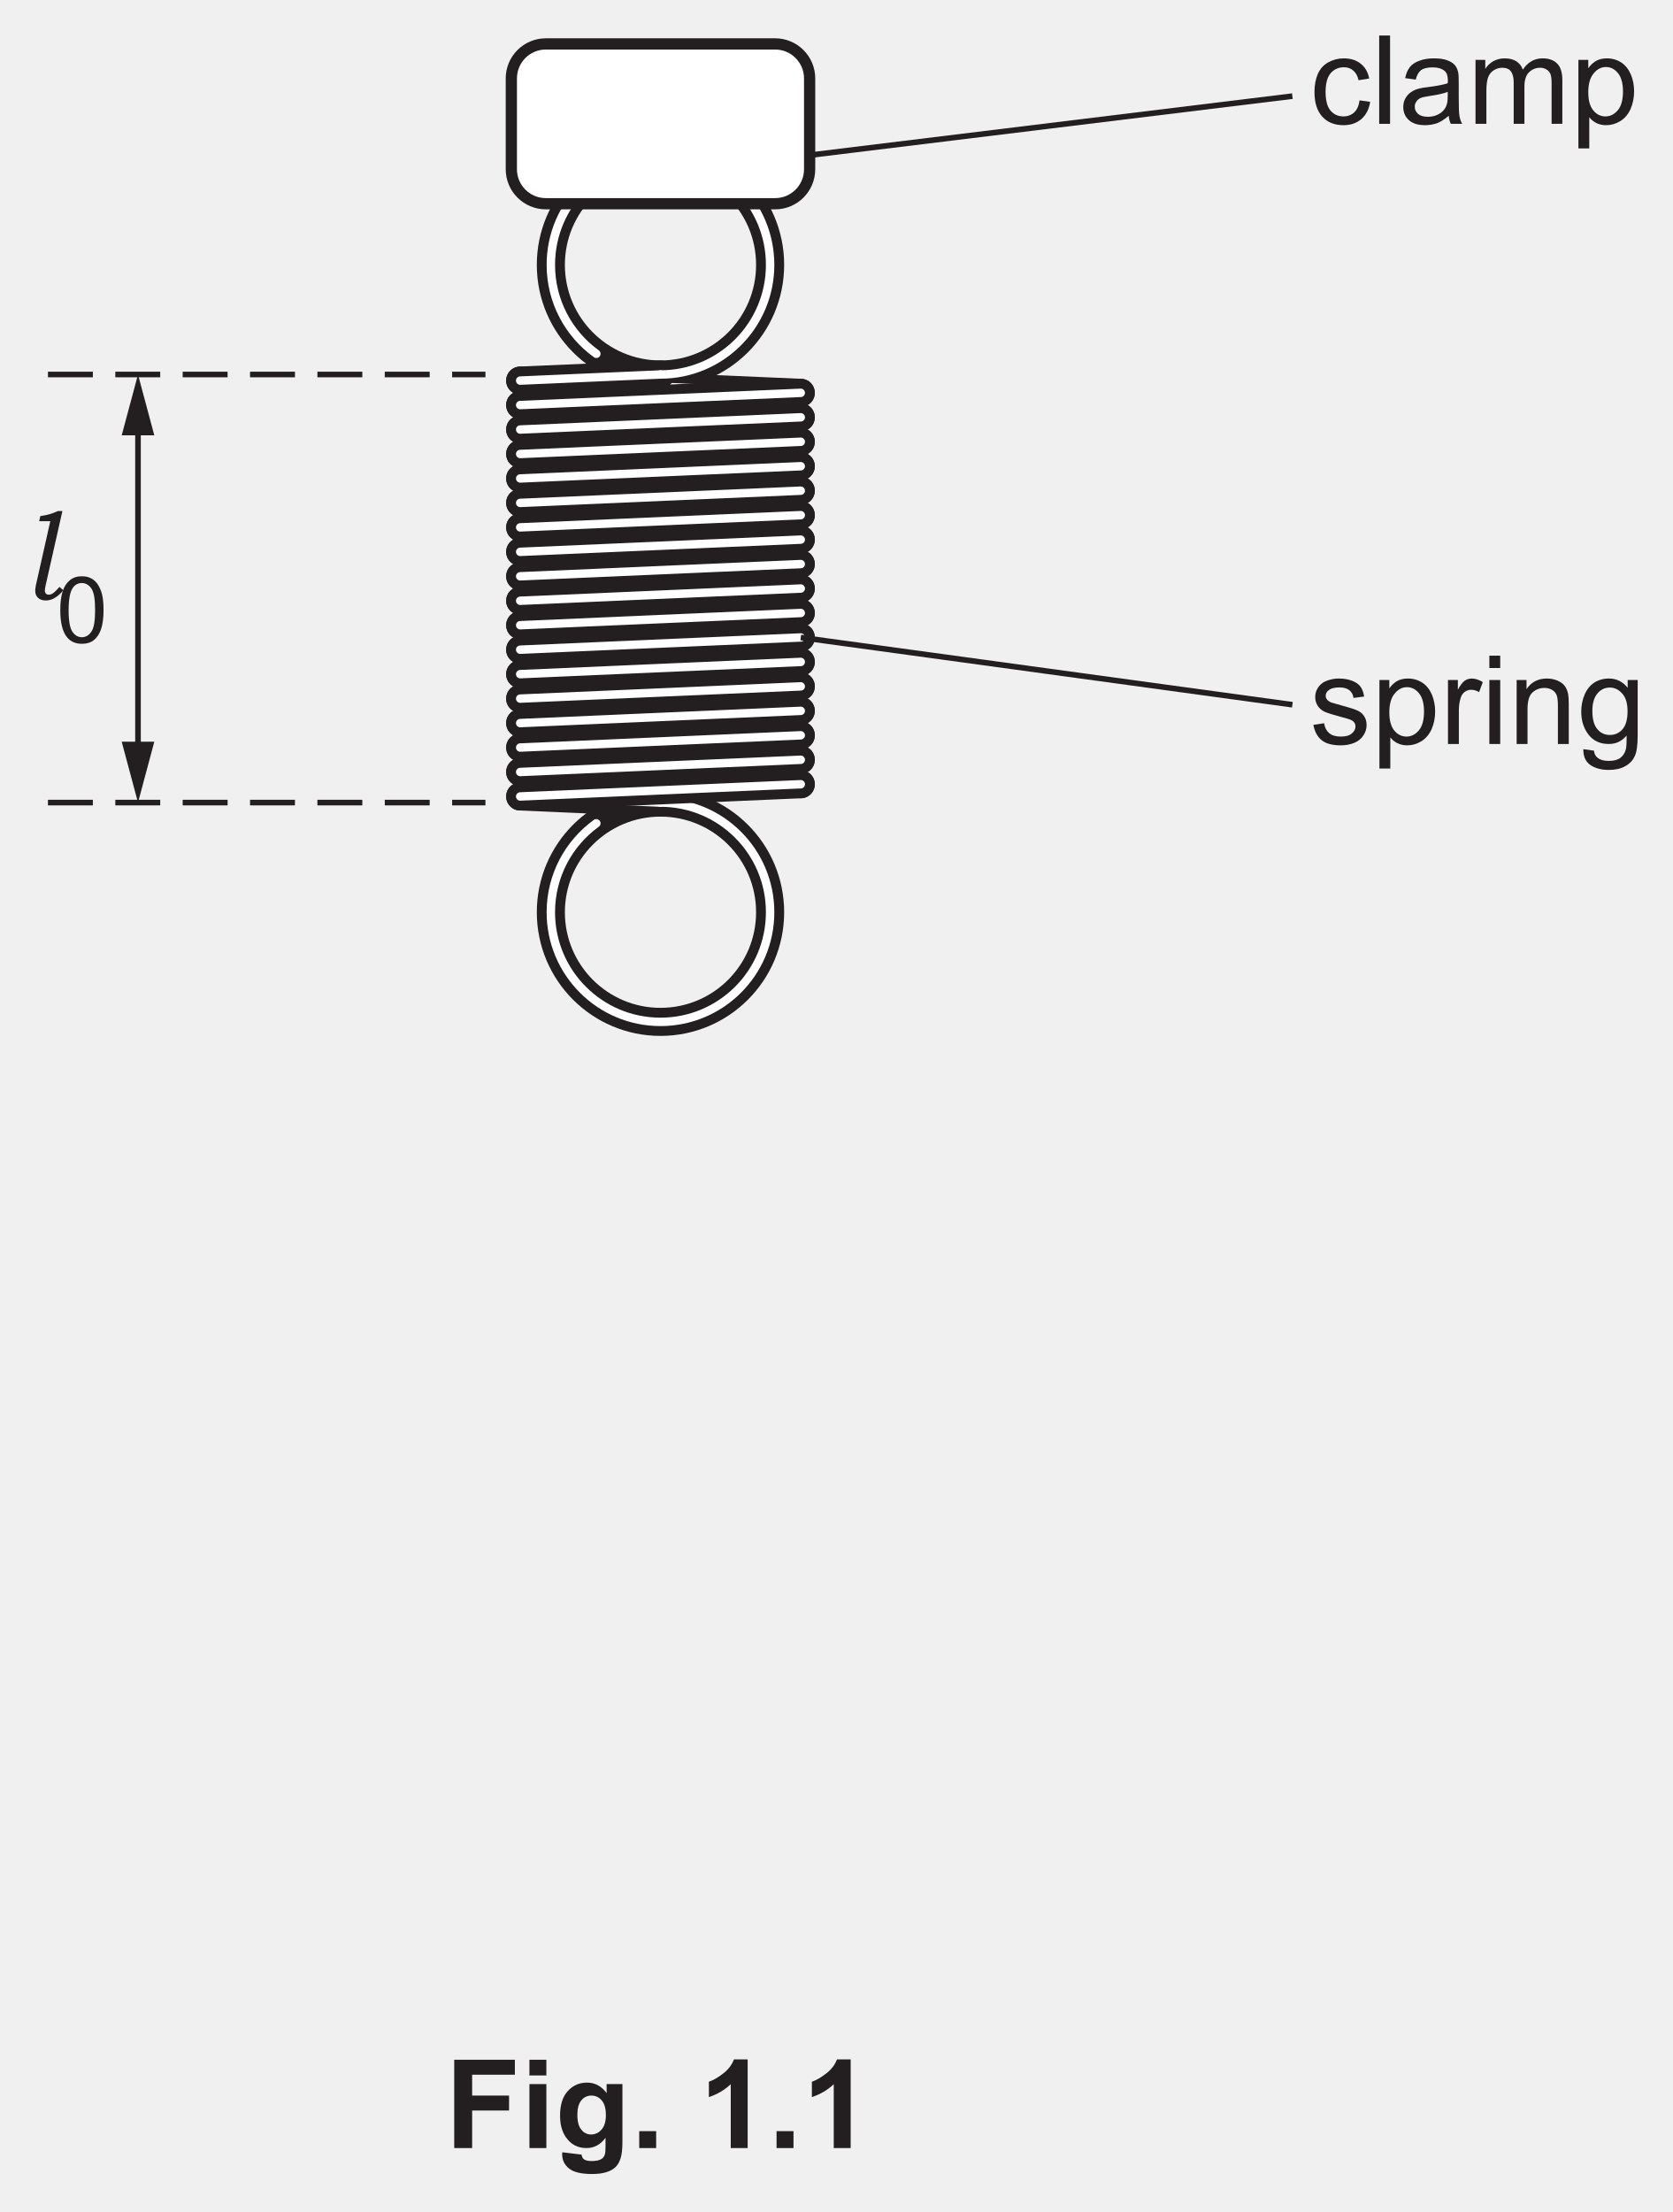
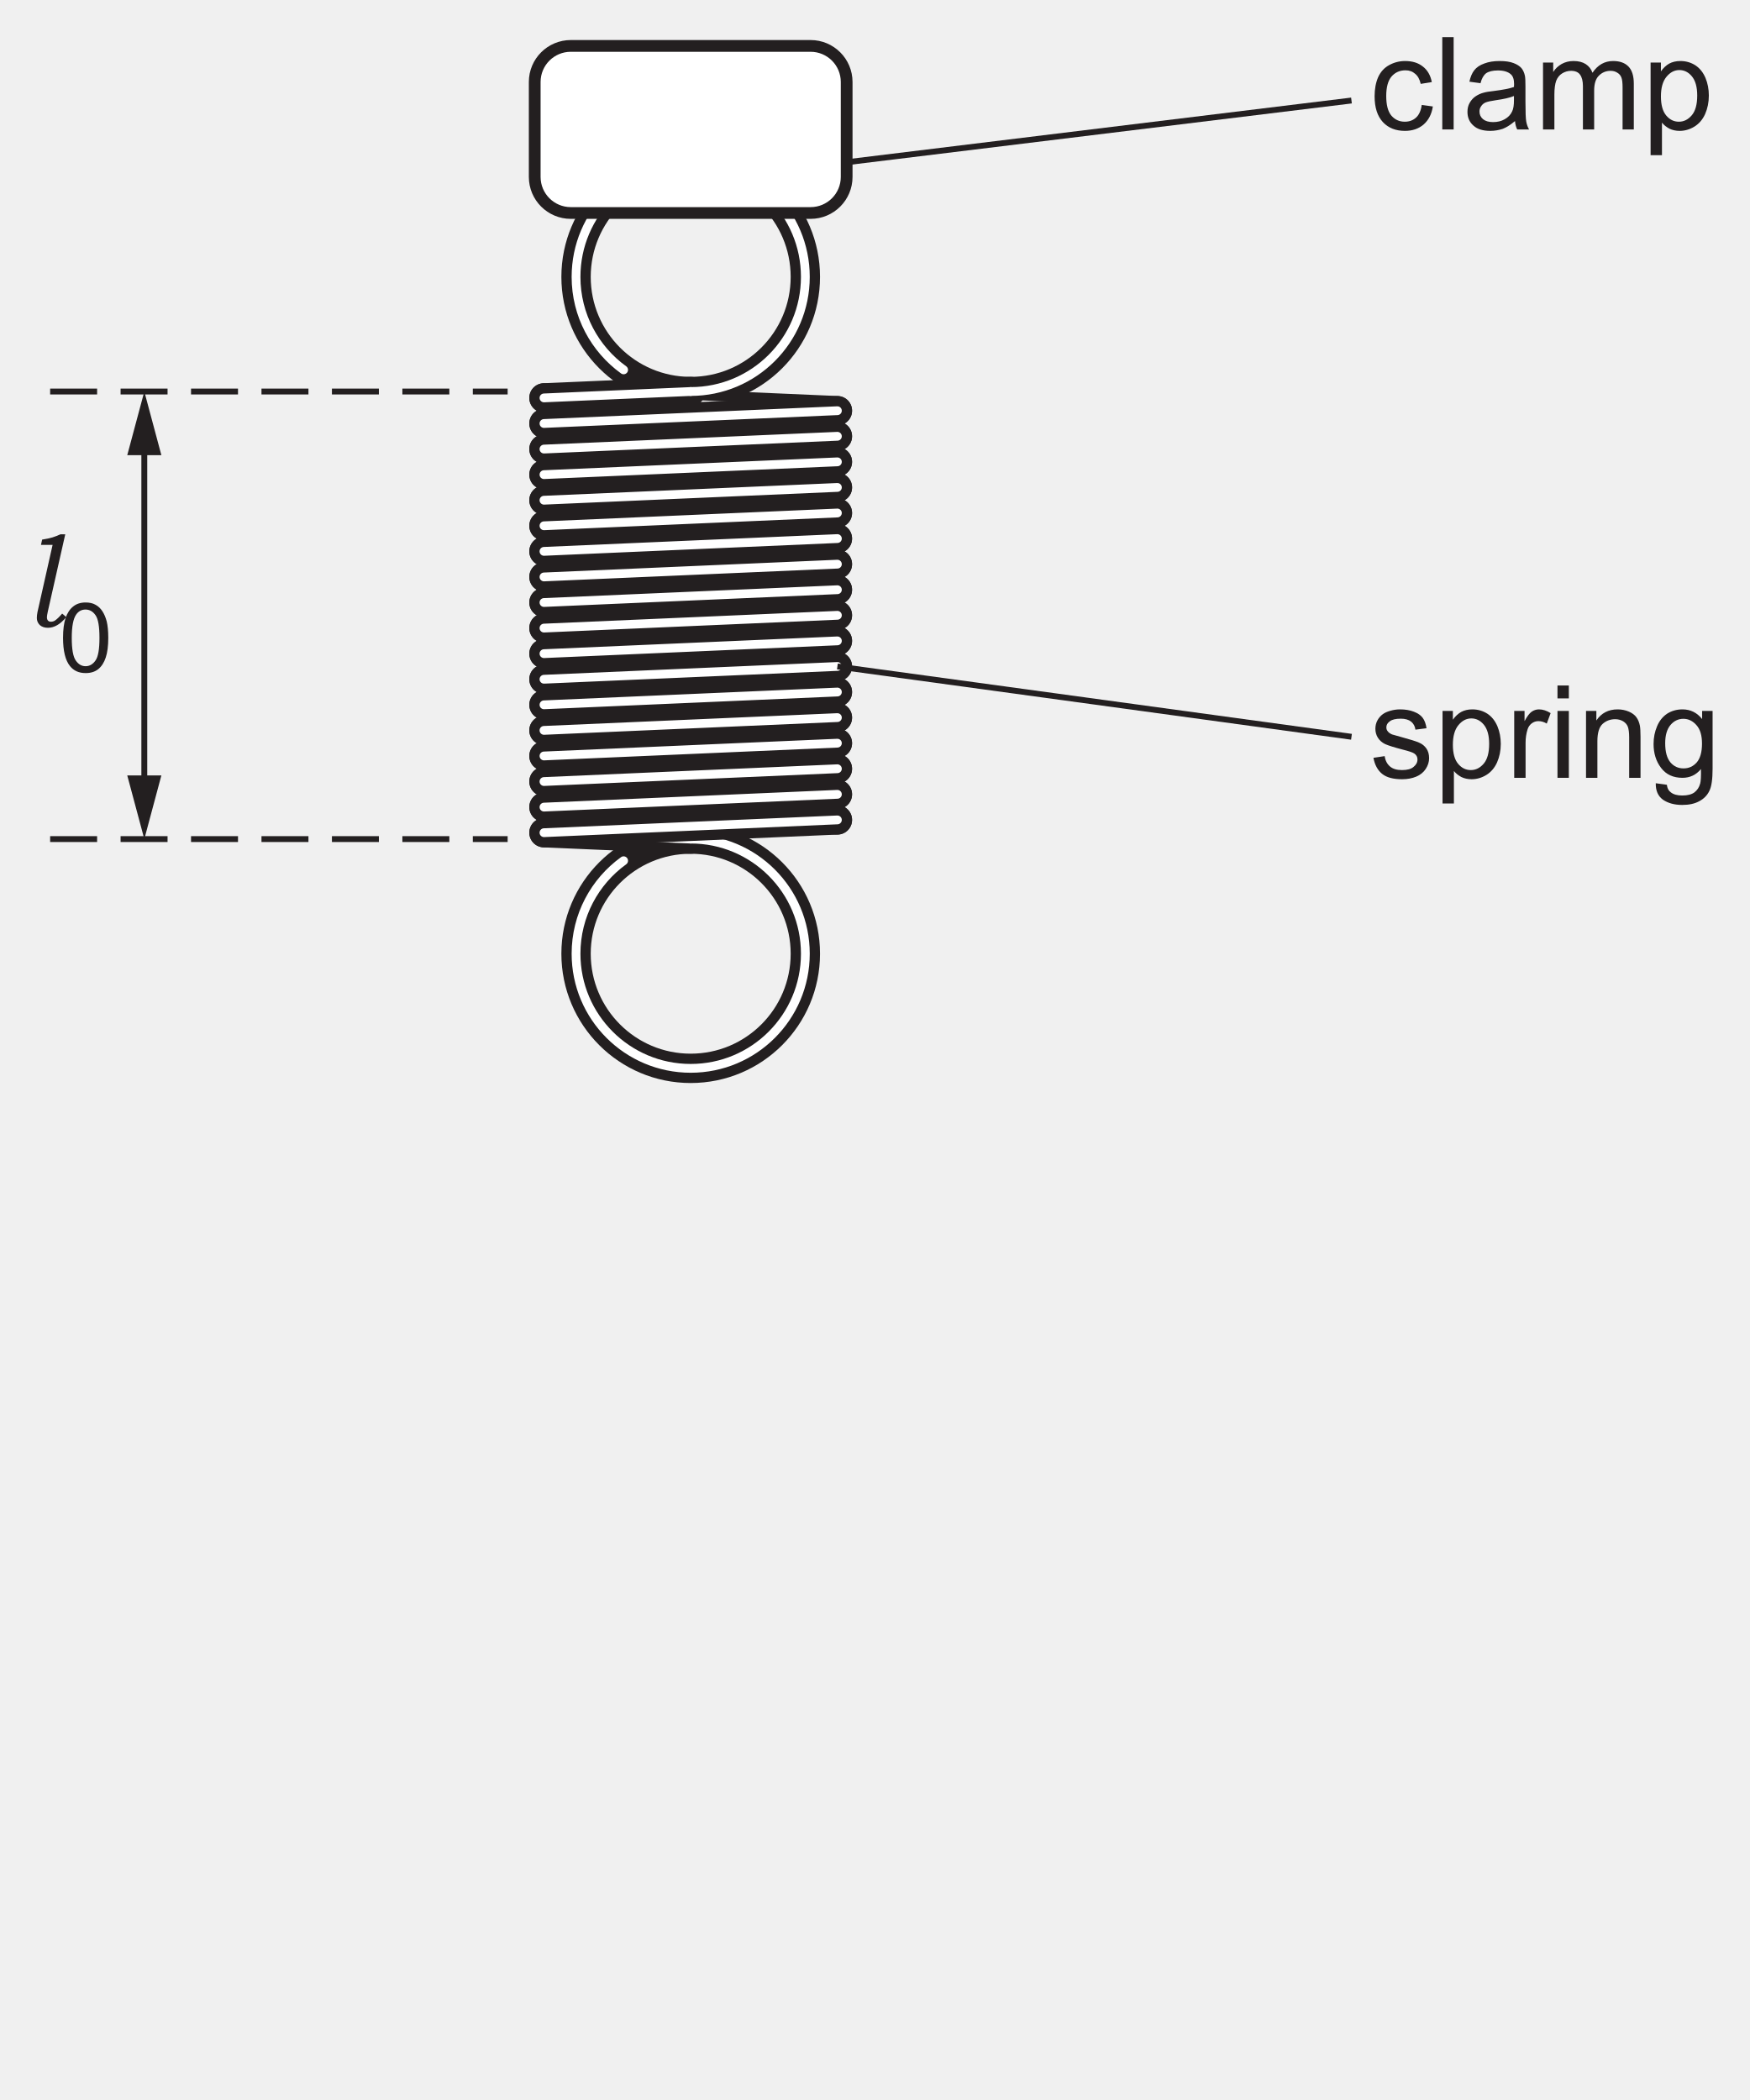
- <svg xmlns="http://www.w3.org/2000/svg" xmlns:xlink="http://www.w3.org/1999/xlink" data-id="0625_2022FM_52_q01_fig1-1" data-width-mm="52.56" data-height-mm="69.5" data-measure="true" data-source="0625/52 FM 2022 p2" version="1.1" width="149" height="197" viewBox="0 0 149 197">
+ <svg xmlns="http://www.w3.org/2000/svg" xmlns:xlink="http://www.w3.org/1999/xlink" data-id="0625_2022FM_52_q01_fig1-1" data-width-mm="52.56" data-height-mm="63.11" data-measure="true" data-source="0625/52 FM 2022 p2" version="1.1" width="149" height="178.890" viewBox="0 0 149 178.890">
  <defs>
    <clipPath id="clip_1">
-       <path transform="matrix(1,0,0,-1,-157,707.89)" d="M157 510.89H306V707.89H157Z" />
+       <path transform="matrix(1,0,0,-1,-157,707.89)" d="M157 528.999H306V707.89H157Z" />
    </clipPath>
    <clipPath id="clip_2">
      <path transform="matrix(1,0,0,-1,-157,707.89)" d="M0 0H595.276V841.89H0Z" />
    </clipPath>
    <clipPath id="clip_3">
      <path transform="matrix(1,0,0,-1,-157,707.89)" d="M0 0H595.276V841.89H0Z" />
    </clipPath>
    <clipPath id="clip_4">
      <path transform="matrix(1,0,0,-1,-157,707.89)" d="M158.954 540.884H436.320V706.302H158.954Z" />
    </clipPath>
    <clipPath id="clip_5">
      <path transform="matrix(1,0,0,-1,-157,707.889)" d="M158.954 540.884H436.320V706.302H158.954Z" />
    </clipPath>
    <clipPath id="clip_6">
      <path transform="matrix(1,0,0,-1,-157,707.89)" d="M158.954 540.884H436.320V706.302H158.954Z" />
    </clipPath>
    <clipPath id="clip_7">
      <path transform="matrix(1,0,0,-1,-157,707.89)" d="M158.954 540.884H436.320V706.302H158.954Z" />
    </clipPath>
    <path id="font_8_70" d="M.404 .190 .490 .178C.481 .119 .457 .072 .418 .038 .379 .005 .331-.011 .274-.011 .203-.011 .146 .011 .103 .057 .060 .104 .039 .170 .039 .257 .039 .313 .048 .362 .066 .404 .085 .446 .113 .477 .151 .498 .189 .519 .230 .530 .275 .530 .331 .530 .377 .516 .413 .487 .449 .459 .472 .419 .482 .367L.396 .353C.388 .388 .374 .414 .353 .431 .333 .449 .308 .458 .278 .458 .234 .458 .198 .442 .170 .410 .143 .378 .129 .328 .129 .259 .129 .190 .142 .139 .169 .107 .196 .076 .230 .060 .273 .060 .308 .060 .337 .071 .360 .092 .383 .113 .398 .146 .404 .190Z" />
    <path id="font_8_79" d="M.063 0V.715H.151V0H.063Z" />
    <path id="font_8_68" d="M.404 .065C.371 .037 .340 .017 .310 .005 .280-.005 .247-.011 .213-.011 .156-.011 .112 .002 .082 .030 .051 .057 .036 .093 .036 .136 .036 .162 .041 .185 .053 .206 .065 .227 .080 .244 .098 .256 .117 .269 .138 .279 .162 .285 .179 .290 .205 .294 .240 .298 .311 .307 .363 .317 .396 .329 .397 .341 .397 .348 .397 .351 .397 .387 .389 .412 .372 .427 .350 .447 .316 .457 .272 .457 .231 .457 .200 .449 .180 .435 .161 .420 .146 .395 .137 .358L.051 .370C.059 .407 .071 .436 .089 .459 .107 .482 .133 .499 .167 .511 .201 .524 .240 .530 .285 .530 .329 .530 .365 .525 .393 .514 .420 .504 .441 .490 .454 .475 .467 .459 .476 .439 .481 .415 .484 .400 .485 .373 .485 .334V.217C.485 .135 .487 .084 .491 .062 .495 .040 .502 .019 .513 0H.421C.412 .018 .406 .040 .404 .065M.396 .259C.365 .246 .317 .235 .253 .226 .217 .221 .191 .215 .176 .209 .161 .202 .150 .193 .142 .180 .133 .168 .129 .154 .129 .139 .129 .115 .138 .096 .156 .080 .174 .065 .200 .057 .234 .057 .268 .057 .298 .064 .324 .079 .351 .094 .370 .114 .382 .140 .392 .160 .396 .189 .396 .227V.259Z" />
    <path id="font_8_80" d="M.065 0V.518H.144V.445C.160 .471 .182 .491 .209 .507 .236 .522 .267 .530 .301 .530 .340 .530 .371 .522 .396 .506 .420 .490 .438 .468 .448 .439 .489 .5 .542 .530 .608 .530 .659 .530 .699 .516 .727 .487 .754 .459 .768 .415 .768 .355V0H.681V.326C.681 .361 .678 .387 .672 .402 .666 .418 .656 .430 .641 .439 .626 .449 .609 .454 .588 .454 .552 .454 .522 .441 .498 .417 .473 .393 .461 .354 .461 .301V0H.374V.336C.374 .375 .366 .405 .352 .424 .338 .444 .314 .454 .282 .454 .257 .454 .234 .447 .213 .434 .192 .421 .177 .402 .167 .377 .158 .352 .153 .316 .153 .269V0H.065Z" />
    <path id="font_8_83" d="M.065-.199V.518H.145V.450C.164 .477 .186 .497 .209 .510 .233 .523 .262 .530 .296 .530 .340 .530 .379 .518 .413 .496 .447 .473 .472 .441 .490 .399 .507 .358 .516 .312 .516 .263 .516 .210 .506 .162 .487 .119 .468 .077 .440 .044 .404 .022 .368-.000 .330-.011 .290-.011 .260-.011 .234-.005 .211 .006 .187 .019 .168 .034 .153 .053V-.199H.065M.145 .256C.145 .189 .159 .140 .186 .108 .213 .076 .245 .060 .284 .060 .323 .060 .356 .077 .384 .110 .412 .143 .426 .194 .426 .263 .426 .329 .412 .378 .385 .411 .358 .444 .325 .460 .288 .460 .250 .460 .217 .443 .188 .408 .159 .373 .145 .322 .145 .256Z" />
    <path id="font_8_86" d="M.030 .155 .117 .168C.122 .133 .136 .107 .158 .088 .180 .069 .211 .060 .251 .060 .292 .060 .322 .068 .341 .085 .361 .101 .371 .120 .371 .143 .371 .162 .362 .178 .345 .189 .333 .197 .303 .207 .255 .219 .190 .236 .146 .250 .121 .261 .096 .273 .077 .290 .064 .311 .051 .332 .045 .355 .045 .380 .045 .403 .050 .425 .061 .445 .071 .464 .086 .481 .104 .494 .118 .504 .136 .512 .160 .519 .184 .526 .209 .530 .236 .530 .277 .530 .312 .524 .343 .512 .374 .500 .396 .485 .411 .465 .426 .445 .436 .418 .441 .384L.355 .373C.352 .399 .340 .420 .322 .435 .303 .450 .276 .458 .242 .458 .202 .458 .173 .451 .156 .437 .138 .424 .130 .409 .130 .391 .130 .379 .133 .369 .141 .360 .148 .350 .159 .343 .174 .336 .183 .333 .209 .326 .252 .314 .314 .297 .357 .284 .382 .273 .407 .263 .426 .247 .440 .227 .454 .207 .461 .182 .461 .152 .461 .123 .452 .095 .435 .069 .418 .043 .394 .023 .361 .009 .329-.004 .293-.011 .252-.011 .185-.011 .133 .002 .098 .030 .063 .058 .040 .100 .030 .155Z" />
    <path id="font_8_85" d="M.064 0V.518H.144V.439C.164 .476 .182 .500 .199 .512 .217 .524 .235 .530 .256 .530 .285 .530 .316 .520 .346 .501L.316 .420C.294 .433 .273 .439 .251 .439 .232 .439 .215 .433 .200 .422 .184 .410 .173 .394 .167 .374 .157 .342 .152 .308 .152 .271V0H.064Z" />
    <path id="font_8_76" d="M.066 .615V.715H.154V.615H.066M.066 0V.518H.154V0H.066Z" />
    <path id="font_8_81" d="M.065 0V.518H.145V.444C.183 .501 .238 .530 .310 .530 .341 .530 .370 .524 .396 .513 .422 .502 .442 .487 .455 .469 .468 .451 .477 .429 .482 .404 .485 .388 .487 .359 .487 .318V0H.399V.315C.399 .351 .395 .378 .389 .395 .382 .413 .370 .427 .352 .438 .335 .448 .314 .454 .291 .454 .254 .454 .221 .442 .194 .418 .167 .394 .153 .349 .153 .283V0H.065Z" />
    <path id="font_8_74" d="M.049-.042 .135-.054C.138-.081 .148-.100 .165-.112 .186-.129 .216-.137 .254-.137 .295-.137 .326-.129 .348-.113 .370-.096 .385-.074 .393-.044 .398-.026 .400 .010 .399 .068 .361 .022 .313 0 .256 0 .185 0 .129 .025 .090 .077 .051 .128 .032 .190 .032 .262 .032 .311 .041 .357 .059 .399 .076 .440 .102 .473 .136 .496 .170 .518 .210 .530 .256 .530 .318 .530 .368 .505 .408 .455V.518H.489V.070C.489-.010 .481-.068 .464-.101 .448-.135 .422-.162 .386-.181 .350-.201 .306-.210 .254-.210 .193-.210 .143-.196 .104-.169 .066-.141 .048-.099 .049-.042M.122 .268C.122 .200 .136 .151 .163 .119 .190 .088 .223 .073 .264 .073 .305 .073 .338 .088 .366 .119 .393 .150 .407 .199 .407 .265 .407 .328 .393 .376 .364 .408 .336 .440 .302 .457 .263 .457 .224 .457 .190 .441 .163 .409 .136 .377 .122 .330 .122 .268Z" />
    <clipPath id="clip_9">
      <path transform="matrix(1,0,0,-1,-157,707.89)" d="M158.954 540.884H436.320V706.302H158.954Z" />
    </clipPath>
    <path id="font_10_79" d="M.328 .716 .193 .118C.188 .096 .186 .081 .186 .074 .186 .062 .189 .054 .194 .048 .200 .042 .207 .039 .216 .039 .228 .039 .239 .042 .248 .048 .263 .058 .282 .076 .304 .102L.336 .075C.290 .019 .242-.008 .194-.008 .168-.008 .147-.001 .131 .013 .116 .028 .108 .046 .108 .068 .108 .083 .110 .098 .113 .114L.230 .634H.140L.149 .675C.182 .680 .209 .686 .229 .692 .248 .698 .269 .706 .291 .716H.328Z" />
    <path id="font_8_19" d="M.041 .353C.041 .437 .050 .505 .067 .557 .085 .609 .110 .648 .145 .676 .179 .704 .222 .718 .274 .718 .313 .718 .347 .711 .375 .695 .404 .680 .428 .657 .447 .628 .466 .599 .481 .564 .492 .522 .502 .480 .508 .424 .508 .353 .508 .269 .499 .201 .482 .150 .465 .098 .439 .058 .405 .030 .370 .002 .327-.011 .274-.011 .205-.011 .151 .013 .112 .062 .065 .121 .041 .218 .041 .353M.131 .353C.131 .235 .145 .157 .173 .118 .200 .079 .234 .060 .274 .060 .315 .060 .349 .080 .376 .119 .404 .158 .417 .236 .417 .353 .417 .470 .404 .548 .376 .587 .349 .626 .314 .645 .273 .645 .233 .645 .201 .628 .177 .594 .146 .550 .131 .470 .131 .353Z" />
    <clipPath id="clip_11">
      <path transform="matrix(1,0,0,-1,-157,707.890)" d="M158.954 540.884H436.320V706.302H158.954Z" />
    </clipPath>
-     <path id="font_12_41" d="M.073 0V.715H.564V.594H.218V.425H.517V.304H.218V0H.073Z" />
-     <path id="font_12_76" d="M.071 .588V.715H.208V.588H.071M.071 0V.518H.208V0H.071Z" />
-     <path id="font_12_74" d="M.059-.034 .215-.053C.218-.071 .224-.083 .233-.090 .246-.100 .267-.105 .295-.105 .331-.105 .358-.100 .375-.089 .388-.082 .397-.070 .403-.054 .407-.043 .409-.022 .409 .008V.083C.368 .027 .316 0 .254 0 .184 0 .129 .029 .088 .088 .056 .134 .041 .192 .041 .262 .041 .349 .061 .415 .103 .461 .145 .507 .197 .530 .259 .530 .323 .530 .376 .502 .418 .445V.518H.546V.053C.546-.007 .541-.053 .531-.083 .521-.114 .507-.138 .489-.155 .471-.172 .446-.186 .416-.195 .385-.205 .347-.210 .300-.210 .212-.210 .150-.195 .113-.165 .076-.135 .058-.097 .058-.050 .058-.046 .058-.040 .059-.034M.181 .270C.181 .215 .192 .174 .213 .149 .234 .123 .261 .110 .292 .110 .326 .110 .354 .123 .377 .150 .400 .176 .412 .215 .412 .266 .412 .320 .401 .360 .378 .386 .356 .412 .328 .425 .294 .425 .262 .425 .234 .412 .213 .386 .192 .361 .181 .322 .181 .270Z" />
-     <path id="font_12_17" d="M.071 0V.137H.208V0H.071Z" />
-     <path id="font_12_3" d="" />
-     <path id="font_12_20" d="M.393 0H.256V.517C.206 .470 .147 .435 .079 .413V.537C.114 .549 .153 .571 .195 .604 .237 .636 .266 .675 .282 .718H.393V0Z" />
+     <clipPath id="clip_12">
+       <path transform="matrix(1,0,0,-1,-157,707.890)" d="M45.223 77.234H550.052V247.084H45.223Z" />
+     </clipPath>
    <clipPath id="clip_13">
-       <path transform="matrix(1,0,0,-1,-157,707.890)" d="M45.223 77.234H550.052V247.084H45.223Z" />
+       <path transform="matrix(1,0,0,-1,-157.000,707.890)" d="M45.223 77.234H550.052V247.084H45.223Z" />
    </clipPath>
    <clipPath id="clip_14">
      <path transform="matrix(1,0,0,-1,-157.000,707.890)" d="M45.223 77.234H550.052V247.084H45.223Z" />
    </clipPath>
    <clipPath id="clip_15">
      <path transform="matrix(1,0,0,-1,-157.000,707.890)" d="M45.223 77.234H550.052V247.084H45.223Z" />
    </clipPath>
    <clipPath id="clip_16">
      <path transform="matrix(1,0,0,-1,-157.000,707.890)" d="M45.223 77.234H550.052V247.084H45.223Z" />
    </clipPath>
    <clipPath id="clip_17">
      <path transform="matrix(1,0,0,-1,-157.000,707.890)" d="M45.223 77.234H550.052V247.084H45.223Z" />
    </clipPath>
    <clipPath id="clip_18">
-       <path transform="matrix(1,0,0,-1,-157.000,707.890)" d="M45.223 77.234H550.052V247.084H45.223Z" />
-     </clipPath>
-     <clipPath id="clip_19">
      <path transform="matrix(1,0,0,-1,-157.000,707.890)" d="M45.223 77.234H550.052V247.084H45.223Z" />
    </clipPath>
  </defs>
  <g clip-path="url(#clip_1)">
    <g clip-path="url(#clip_2)">
      <g clip-path="url(#clip_3)" />
      <g clip-path="url(#clip_4)">
        <path transform="matrix(1,0,0,-1,68.593,81.243)" stroke-width="2.5" stroke-linecap="round" stroke-linejoin="round" fill="none" stroke="#231f20" d="M0 0C0-5.393-4.372-9.765-9.765-9.765-15.158-9.765-19.53-5.393-19.53 0-19.53 5.393-15.158 9.765-9.765 9.765-4.372 9.765 0 5.393 0 0Z" />
        <path transform="matrix(1,0,0,-1,68.593,23.587)" stroke-width="2.5" stroke-linecap="round" stroke-linejoin="round" fill="none" stroke="#231f20" d="M0 0C0-5.393-4.372-9.765-9.765-9.765-15.158-9.765-19.53-5.393-19.53 0-19.53 5.393-15.158 9.765-9.765 9.765-4.372 9.765 0 5.393 0 0Z" />
      </g>
      <path transform="matrix(1,0,0,-1,46.332,33.896)" stroke-width="2.5" stroke-linecap="round" stroke-linejoin="round" fill="none" stroke="#231f20" d="M0 0 24.99-1.089" />
      <path transform="matrix(1,0,0,-1,46.332,36.075)" stroke-width="2.5" stroke-linecap="round" stroke-linejoin="round" fill="none" stroke="#231f20" d="M0 0 24.99-1.089" />
      <path transform="matrix(1,0,0,-1,46.332,38.254)" stroke-width="2.5" stroke-linecap="round" stroke-linejoin="round" fill="none" stroke="#231f20" d="M0 0 24.99-1.089" />
      <path transform="matrix(1,0,0,-1,46.332,40.432)" stroke-width="2.5" stroke-linecap="round" stroke-linejoin="round" fill="none" stroke="#231f20" d="M0 0 24.99-1.089" />
      <path transform="matrix(1,0,0,-1,46.332,42.611)" stroke-width="2.5" stroke-linecap="round" stroke-linejoin="round" fill="none" stroke="#231f20" d="M0 0 24.99-1.089" />
      <path transform="matrix(1,0,0,-1,46.332,44.789)" stroke-width="2.5" stroke-linecap="round" stroke-linejoin="round" fill="none" stroke="#231f20" d="M0 0 24.99-1.089" />
      <path transform="matrix(1,0,0,-1,46.332,46.968)" stroke-width="2.5" stroke-linecap="round" stroke-linejoin="round" fill="none" stroke="#231f20" d="M0 0 24.99-1.089" />
      <path transform="matrix(1,0,0,-1,46.332,49.147)" stroke-width="2.5" stroke-linecap="round" stroke-linejoin="round" fill="none" stroke="#231f20" d="M0 0 24.99-1.089" />
      <path transform="matrix(1,0,0,-1,46.332,51.325)" stroke-width="2.5" stroke-linecap="round" stroke-linejoin="round" fill="none" stroke="#231f20" d="M0 0 24.99-1.089" />
      <path transform="matrix(1,0,0,-1,46.332,53.504)" stroke-width="2.5" stroke-linecap="round" stroke-linejoin="round" fill="none" stroke="#231f20" d="M0 0 24.99-1.089" />
      <path transform="matrix(1,0,0,-1,46.332,55.682)" stroke-width="2.5" stroke-linecap="round" stroke-linejoin="round" fill="none" stroke="#231f20" d="M0 0 24.99-1.089" />
      <path transform="matrix(1,0,0,-1,46.332,57.861)" stroke-width="2.5" stroke-linecap="round" stroke-linejoin="round" fill="none" stroke="#231f20" d="M0 0 24.99-1.089" />
      <path transform="matrix(1,0,0,-1,46.332,60.040)" stroke-width="2.5" stroke-linecap="round" stroke-linejoin="round" fill="none" stroke="#231f20" d="M0 0 24.99-1.089" />
      <path transform="matrix(1,0,0,-1,46.332,62.218)" stroke-width="2.5" stroke-linecap="round" stroke-linejoin="round" fill="none" stroke="#231f20" d="M0 0 24.99-1.089" />
      <path transform="matrix(1,0,0,-1,46.332,64.397)" stroke-width="2.5" stroke-linecap="round" stroke-linejoin="round" fill="none" stroke="#231f20" d="M0 0 24.99-1.089" />
      <path transform="matrix(1,0,0,-1,46.332,66.575)" stroke-width="2.5" stroke-linecap="round" stroke-linejoin="round" fill="none" stroke="#231f20" d="M0 0 24.99-1.089" />
      <path transform="matrix(1,0,0,-1,46.332,68.754)" stroke-width="2.5" stroke-linecap="round" stroke-linejoin="round" fill="none" stroke="#231f20" d="M0 0 24.99-1.089" />
      <path transform="matrix(1,0,0,-1,46.332,70.933)" stroke-width="2.5" stroke-linecap="round" stroke-linejoin="round" fill="none" stroke="#231f20" d="M0 0 12.495-.545" />
      <path transform="matrix(1,0,0,-1,46.332,33.896)" stroke-width=".75" stroke-linecap="round" stroke-linejoin="round" fill="none" stroke="#ffffff" d="M0 0 24.99-1.089" />
      <path transform="matrix(1,0,0,-1,46.332,36.075)" stroke-width=".75" stroke-linecap="round" stroke-linejoin="round" fill="none" stroke="#ffffff" d="M0 0 24.99-1.089" />
      <g clip-path="url(#clip_5)">
        <path transform="matrix(1,0,0,-1,53.115,73.322)" stroke-width=".75" stroke-linecap="round" stroke-linejoin="round" fill="none" stroke="#ffffff" d="M0 0C-2.455-1.774-4.053-4.661-4.053-7.921-4.053-13.314 .319-17.686 5.713-17.686 11.106-17.686 15.478-13.314 15.478-7.921 15.478-2.528 11.106 1.844 5.713 1.844" />
      </g>
      <path transform="matrix(1,0,0,-1,46.332,38.254)" stroke-width=".75" stroke-linecap="round" stroke-linejoin="round" fill="none" stroke="#ffffff" d="M0 0 24.99-1.089" />
      <path transform="matrix(1,0,0,-1,46.332,40.432)" stroke-width=".75" stroke-linecap="round" stroke-linejoin="round" fill="none" stroke="#ffffff" d="M0 0 24.99-1.089" />
      <path transform="matrix(1,0,0,-1,46.332,42.611)" stroke-width=".75" stroke-linecap="round" stroke-linejoin="round" fill="none" stroke="#ffffff" d="M0 0 24.99-1.089" />
      <path transform="matrix(1,0,0,-1,46.332,44.789)" stroke-width=".75" stroke-linecap="round" stroke-linejoin="round" fill="none" stroke="#ffffff" d="M0 0 24.99-1.089" />
      <path transform="matrix(1,0,0,-1,46.332,46.968)" stroke-width=".75" stroke-linecap="round" stroke-linejoin="round" fill="none" stroke="#ffffff" d="M0 0 24.99-1.089" />
      <path transform="matrix(1,0,0,-1,46.332,49.147)" stroke-width=".75" stroke-linecap="round" stroke-linejoin="round" fill="none" stroke="#ffffff" d="M0 0 24.99-1.089" />
      <path transform="matrix(1,0,0,-1,46.332,51.325)" stroke-width=".75" stroke-linecap="round" stroke-linejoin="round" fill="none" stroke="#ffffff" d="M0 0 24.99-1.089" />
      <path transform="matrix(1,0,0,-1,46.332,53.504)" stroke-width=".75" stroke-linecap="round" stroke-linejoin="round" fill="none" stroke="#ffffff" d="M0 0 24.99-1.089" />
      <path transform="matrix(1,0,0,-1,46.332,55.682)" stroke-width=".75" stroke-linecap="round" stroke-linejoin="round" fill="none" stroke="#ffffff" d="M0 0 24.99-1.089" />
      <path transform="matrix(1,0,0,-1,46.332,57.861)" stroke-width=".75" stroke-linecap="round" stroke-linejoin="round" fill="none" stroke="#ffffff" d="M0 0 24.99-1.089" />
      <path transform="matrix(1,0,0,-1,46.332,60.040)" stroke-width=".75" stroke-linecap="round" stroke-linejoin="round" fill="none" stroke="#ffffff" d="M0 0 24.99-1.089" />
      <path transform="matrix(1,0,0,-1,46.332,62.218)" stroke-width=".75" stroke-linecap="round" stroke-linejoin="round" fill="none" stroke="#ffffff" d="M0 0 24.99-1.089" />
      <path transform="matrix(1,0,0,-1,46.332,64.397)" stroke-width=".75" stroke-linecap="round" stroke-linejoin="round" fill="none" stroke="#ffffff" d="M0 0 24.99-1.089" />
      <path transform="matrix(1,0,0,-1,46.332,66.575)" stroke-width=".75" stroke-linecap="round" stroke-linejoin="round" fill="none" stroke="#ffffff" d="M0 0 24.99-1.089" />
      <path transform="matrix(1,0,0,-1,46.332,68.754)" stroke-width=".75" stroke-linecap="round" stroke-linejoin="round" fill="none" stroke="#ffffff" d="M0 0 24.99-1.089" />
      <path transform="matrix(1,0,0,-1,46.332,70.933)" stroke-width=".75" stroke-linecap="round" stroke-linejoin="round" fill="none" stroke="#ffffff" d="M0 0 12.495-.545" />
      <path transform="matrix(1,0,0,-1,46.332,36.075)" stroke-width="2.5" stroke-linecap="round" stroke-linejoin="round" fill="none" stroke="#231f20" d="M0 0 24.99 1.089" />
      <path transform="matrix(1,0,0,-1,46.332,38.254)" stroke-width="2.5" stroke-linecap="round" stroke-linejoin="round" fill="none" stroke="#231f20" d="M0 0 24.99 1.089" />
      <path transform="matrix(1,0,0,-1,46.332,40.432)" stroke-width="2.5" stroke-linecap="round" stroke-linejoin="round" fill="none" stroke="#231f20" d="M0 0 24.99 1.089" />
      <path transform="matrix(1,0,0,-1,46.332,42.611)" stroke-width="2.5" stroke-linecap="round" stroke-linejoin="round" fill="none" stroke="#231f20" d="M0 0 24.99 1.089" />
      <path transform="matrix(1,0,0,-1,46.332,44.789)" stroke-width="2.5" stroke-linecap="round" stroke-linejoin="round" fill="none" stroke="#231f20" d="M0 0 24.99 1.089" />
      <path transform="matrix(1,0,0,-1,46.332,46.968)" stroke-width="2.5" stroke-linecap="round" stroke-linejoin="round" fill="none" stroke="#231f20" d="M0 0 24.99 1.089" />
      <path transform="matrix(1,0,0,-1,46.332,49.147)" stroke-width="2.5" stroke-linecap="round" stroke-linejoin="round" fill="none" stroke="#231f20" d="M0 0 24.99 1.089" />
      <path transform="matrix(1,0,0,-1,46.332,51.325)" stroke-width="2.5" stroke-linecap="round" stroke-linejoin="round" fill="none" stroke="#231f20" d="M0 0 24.99 1.089" />
      <path transform="matrix(1,0,0,-1,46.332,53.504)" stroke-width="2.5" stroke-linecap="round" stroke-linejoin="round" fill="none" stroke="#231f20" d="M0 0 24.99 1.089" />
      <path transform="matrix(1,0,0,-1,46.332,55.682)" stroke-width="2.5" stroke-linecap="round" stroke-linejoin="round" fill="none" stroke="#231f20" d="M0 0 24.99 1.089" />
      <path transform="matrix(1,0,0,-1,46.332,57.861)" stroke-width="2.5" stroke-linecap="round" stroke-linejoin="round" fill="none" stroke="#231f20" d="M0 0 24.99 1.089" />
      <path transform="matrix(1,0,0,-1,46.332,60.040)" stroke-width="2.5" stroke-linecap="round" stroke-linejoin="round" fill="none" stroke="#231f20" d="M0 0 24.99 1.089" />
      <path transform="matrix(1,0,0,-1,46.332,62.218)" stroke-width="2.5" stroke-linecap="round" stroke-linejoin="round" fill="none" stroke="#231f20" d="M0 0 24.99 1.089" />
      <path transform="matrix(1,0,0,-1,46.332,64.397)" stroke-width="2.5" stroke-linecap="round" stroke-linejoin="round" fill="none" stroke="#231f20" d="M0 0 24.99 1.089" />
      <path transform="matrix(1,0,0,-1,46.332,66.575)" stroke-width="2.5" stroke-linecap="round" stroke-linejoin="round" fill="none" stroke="#231f20" d="M0 0 24.99 1.089" />
      <path transform="matrix(1,0,0,-1,46.332,68.754)" stroke-width="2.5" stroke-linecap="round" stroke-linejoin="round" fill="none" stroke="#231f20" d="M0 0 24.99 1.089" />
      <path transform="matrix(1,0,0,-1,46.332,70.933)" stroke-width="2.5" stroke-linecap="round" stroke-linejoin="round" fill="none" stroke="#231f20" d="M0 0 24.99 1.089" />
      <path transform="matrix(1,0,0,-1,46.332,36.075)" stroke-width=".75" stroke-linecap="round" stroke-linejoin="round" fill="none" stroke="#ffffff" d="M0 0 24.99 1.089" />
      <path transform="matrix(1,0,0,-1,46.332,38.254)" stroke-width=".75" stroke-linecap="round" stroke-linejoin="round" fill="none" stroke="#ffffff" d="M0 0 24.99 1.089" />
      <path transform="matrix(1,0,0,-1,46.332,40.432)" stroke-width=".75" stroke-linecap="round" stroke-linejoin="round" fill="none" stroke="#ffffff" d="M0 0 24.99 1.089" />
      <path transform="matrix(1,0,0,-1,46.332,42.611)" stroke-width=".75" stroke-linecap="round" stroke-linejoin="round" fill="none" stroke="#ffffff" d="M0 0 24.99 1.089" />
      <path transform="matrix(1,0,0,-1,46.332,44.789)" stroke-width=".75" stroke-linecap="round" stroke-linejoin="round" fill="none" stroke="#ffffff" d="M0 0 24.99 1.089" />
      <path transform="matrix(1,0,0,-1,46.332,46.968)" stroke-width=".75" stroke-linecap="round" stroke-linejoin="round" fill="none" stroke="#ffffff" d="M0 0 24.99 1.089" />
      <path transform="matrix(1,0,0,-1,46.332,49.147)" stroke-width=".75" stroke-linecap="round" stroke-linejoin="round" fill="none" stroke="#ffffff" d="M0 0 24.99 1.089" />
      <path transform="matrix(1,0,0,-1,46.332,51.325)" stroke-width=".75" stroke-linecap="round" stroke-linejoin="round" fill="none" stroke="#ffffff" d="M0 0 24.99 1.089" />
      <path transform="matrix(1,0,0,-1,46.332,53.504)" stroke-width=".75" stroke-linecap="round" stroke-linejoin="round" fill="none" stroke="#ffffff" d="M0 0 24.99 1.089" />
      <path transform="matrix(1,0,0,-1,46.332,55.682)" stroke-width=".75" stroke-linecap="round" stroke-linejoin="round" fill="none" stroke="#ffffff" d="M0 0 24.99 1.089" />
      <path transform="matrix(1,0,0,-1,46.332,57.861)" stroke-width=".75" stroke-linecap="round" stroke-linejoin="round" fill="none" stroke="#ffffff" d="M0 0 24.99 1.089" />
      <path transform="matrix(1,0,0,-1,46.332,60.040)" stroke-width=".75" stroke-linecap="round" stroke-linejoin="round" fill="none" stroke="#ffffff" d="M0 0 24.99 1.089" />
      <path transform="matrix(1,0,0,-1,46.332,62.218)" stroke-width=".75" stroke-linecap="round" stroke-linejoin="round" fill="none" stroke="#ffffff" d="M0 0 24.99 1.089" />
      <path transform="matrix(1,0,0,-1,46.332,64.397)" stroke-width=".75" stroke-linecap="round" stroke-linejoin="round" fill="none" stroke="#ffffff" d="M0 0 24.99 1.089" />
      <path transform="matrix(1,0,0,-1,46.332,66.575)" stroke-width=".75" stroke-linecap="round" stroke-linejoin="round" fill="none" stroke="#ffffff" d="M0 0 24.99 1.089" />
      <path transform="matrix(1,0,0,-1,46.332,68.754)" stroke-width=".75" stroke-linecap="round" stroke-linejoin="round" fill="none" stroke="#ffffff" d="M0 0 24.99 1.089" />
      <path transform="matrix(1,0,0,-1,46.332,70.933)" stroke-width=".75" stroke-linecap="round" stroke-linejoin="round" fill="none" stroke="#ffffff" d="M0 0 24.99 1.089" />
      <path transform="matrix(1,0,0,-1,46.332,33.896)" stroke-width="2.5" stroke-linecap="round" stroke-linejoin="round" fill="none" stroke="#231f20" d="M0 0 12.495 .545" />
      <path transform="matrix(1,0,0,-1,46.332,33.896)" stroke-width=".75" stroke-linecap="round" stroke-linejoin="round" fill="none" stroke="#ffffff" d="M0 0 12.495 .545" />
      <g clip-path="url(#clip_6)">
        <path transform="matrix(1,0,0,-1,53.115,31.507)" stroke-width=".75" stroke-linecap="round" stroke-linejoin="round" fill="none" stroke="#ffffff" d="M0 0C-2.455 1.774-4.053 4.661-4.053 7.921-4.053 13.314 .319 17.686 5.713 17.686 11.106 17.686 15.478 13.314 15.478 7.921 15.478 2.528 11.106-1.844 5.713-1.844" />
        <path transform="matrix(1,0,0,-1,69.039,18.144)" d="M0 0H-20.423C-22.12 0-23.496 1.376-23.496 3.073V11.16C-23.496 12.857-22.12 14.233-20.423 14.233H0C1.697 14.233 3.073 12.857 3.073 11.16V3.073C3.073 1.376 1.697 0 0 0" fill="#ffffff" />
        <path transform="matrix(1,0,0,-1,69.039,18.144)" stroke-width="1" stroke-linecap="butt" stroke-miterlimit="4" stroke-linejoin="miter" fill="none" stroke="#231f20" d="M0 0H-20.423C-22.12 0-23.496 1.376-23.496 3.073V11.16C-23.496 12.857-22.12 14.233-20.423 14.233H0C1.697 14.233 3.073 12.857 3.073 11.16V3.073C3.073 1.376 1.697 0 0 0Z" />
        <path transform="matrix(1,0,0,-1,263.039,18.144)" stroke-width="1" stroke-linecap="butt" stroke-miterlimit="4" stroke-linejoin="miter" fill="none" stroke="#231f20" d="M0 0H-20.423C-22.12 0-23.496 1.376-23.496 3.073V11.16C-23.496 12.857-22.12 14.233-20.423 14.233H0C1.697 14.233 3.073 12.857 3.073 11.16V3.073C3.073 1.376 1.697 0 0 0Z" />
        <path transform="matrix(1,0,0,-1,12.291,33.352)" d="M0 0V-38.126" fill="#ffffff" />
        <path transform="matrix(1,0,0,-1,12.291,37.781)" stroke-width=".5" stroke-linecap="butt" stroke-miterlimit="10" stroke-linejoin="miter" fill="none" stroke="#231f20" d="M0 0V-29.267" />
        <path transform="matrix(1,0,0,-1,10.839,38.772)" d="M0 0 1.453 5.42 2.905 0Z" fill="#231f20" />
        <path transform="matrix(1,0,0,-1,10.839,66.057)" d="M0 0 1.453-5.42 2.905 0Z" fill="#231f20" />
      </g>
      <g clip-path="url(#clip_7)">
        <use data-text="c" xlink:href="#font_8_70" transform="matrix(11,0,0,-11,116.649,11.028)" fill="#231f20" />
        <use data-text="l" xlink:href="#font_8_79" transform="matrix(11,0,0,-11,122.149,11.028)" fill="#231f20" />
        <use data-text="a" xlink:href="#font_8_68" transform="matrix(11,0,0,-11,124.591,11.028)" fill="#231f20" />
        <use data-text="m" xlink:href="#font_8_80" transform="matrix(11,0,0,-11,130.707,11.028)" fill="#231f20" />
        <use data-text="p" xlink:href="#font_8_83" transform="matrix(11,0,0,-11,139.870,11.028)" fill="#231f20" />
      </g>
      <use data-text="s" xlink:href="#font_8_86" transform="matrix(11,0,0,-11,116.649,66.259)" fill="#231f20" />
      <use data-text="p" xlink:href="#font_8_83" transform="matrix(11,0,0,-11,122.149,66.259)" fill="#231f20" />
      <use data-text="r" xlink:href="#font_8_85" transform="matrix(11,0,0,-11,128.265,66.259)" fill="#231f20" />
      <use data-text="i" xlink:href="#font_8_76" transform="matrix(11,0,0,-11,131.928,66.259)" fill="#231f20" />
      <use data-text="n" xlink:href="#font_8_81" transform="matrix(11,0,0,-11,134.370,66.259)" fill="#231f20" />
      <use data-text="g" xlink:href="#font_8_74" transform="matrix(11,0,0,-11,140.486,66.259)" fill="#231f20" />
      <g clip-path="url(#clip_9)">
        <use data-text="l" xlink:href="#font_10_79" transform="matrix(11,0,0,-11,1.950,53.391)" fill="#231f20" />
      </g>
      <use data-text="0" xlink:href="#font_8_19" transform="matrix(8.25,0,0,-8.25,5.031,57.246)" fill="#231f20" />
      <path transform="matrix(1,0,0,-1,4.271,33.352)" stroke-width=".5" stroke-linecap="butt" stroke-dasharray="4,2" stroke-miterlimit="10" stroke-linejoin="miter" fill="none" stroke="#231f20" d="M0 0H38.966" />
      <path transform="matrix(1,0,0,-1,4.271,71.478)" stroke-width=".5" stroke-linecap="butt" stroke-dasharray="4,2" stroke-miterlimit="10" stroke-linejoin="miter" fill="none" stroke="#231f20" d="M0 0H38.966" />
      <path transform="matrix(1,0,0,-1,206.292,93.770)" d="M0 0V60.418Z" fill="#ffffff" />
      <path transform="matrix(1,0,0,-1,115.108,8.562)" stroke-width=".5" stroke-linecap="butt" stroke-miterlimit="4" stroke-linejoin="miter" fill="none" stroke="#231f20" d="M0 0-42.996-5.26" />
      <path transform="matrix(1,0,0,-1,115.108,62.763)" stroke-width=".5" stroke-linecap="butt" stroke-miterlimit="4" stroke-linejoin="miter" fill="none" stroke="#231f20" d="M0 0-43.785 5.991" />
      <g clip-path="url(#clip_11)" />
-       <use data-text="F" xlink:href="#font_12_41" transform="matrix(11,0,0,-11,39.654,191.306)" fill="#231f20" />
-       <use data-text="i" xlink:href="#font_12_76" transform="matrix(11,0,0,-11,46.375,191.306)" fill="#231f20" />
-       <use data-text="g" xlink:href="#font_12_74" transform="matrix(11,0,0,-11,49.433,191.306)" fill="#231f20" />
-       <use data-text="." xlink:href="#font_12_17" transform="matrix(11,0,0,-11,56.154,191.306)" fill="#231f20" />
-       <use data-text="1" xlink:href="#font_12_20" transform="matrix(11,0,0,-11,62.270,191.306)" fill="#231f20" />
-       <use data-text="." xlink:href="#font_12_17" transform="matrix(11,0,0,-11,68.386,191.306)" fill="#231f20" />
-       <use data-text="1" xlink:href="#font_12_20" transform="matrix(11,0,0,-11,71.444,191.306)" fill="#231f20" />
+       <g clip-path="url(#clip_12)" />
+       <path transform="matrix(1,0,0,-1,250.661,547.033)" d="M0 0V25.017Z" fill="#ffffff" />
      <g clip-path="url(#clip_13)" />
-       <path transform="matrix(1,0,0,-1,250.661,547.033)" d="M0 0V25.017Z" fill="#ffffff" />
      <g clip-path="url(#clip_14)" />
      <g clip-path="url(#clip_15)" />
      <g clip-path="url(#clip_16)" />
      <g clip-path="url(#clip_17)" />
-       <g clip-path="url(#clip_18)" />
-       <g clip-path="url(#clip_19)">
+       <g clip-path="url(#clip_18)">
        <path transform="matrix(1,0,0,-1,41.429,542.244)" d="M0 0H-58.86" fill="#ffffff" />
      </g>
    </g>
  </g>
</svg>
